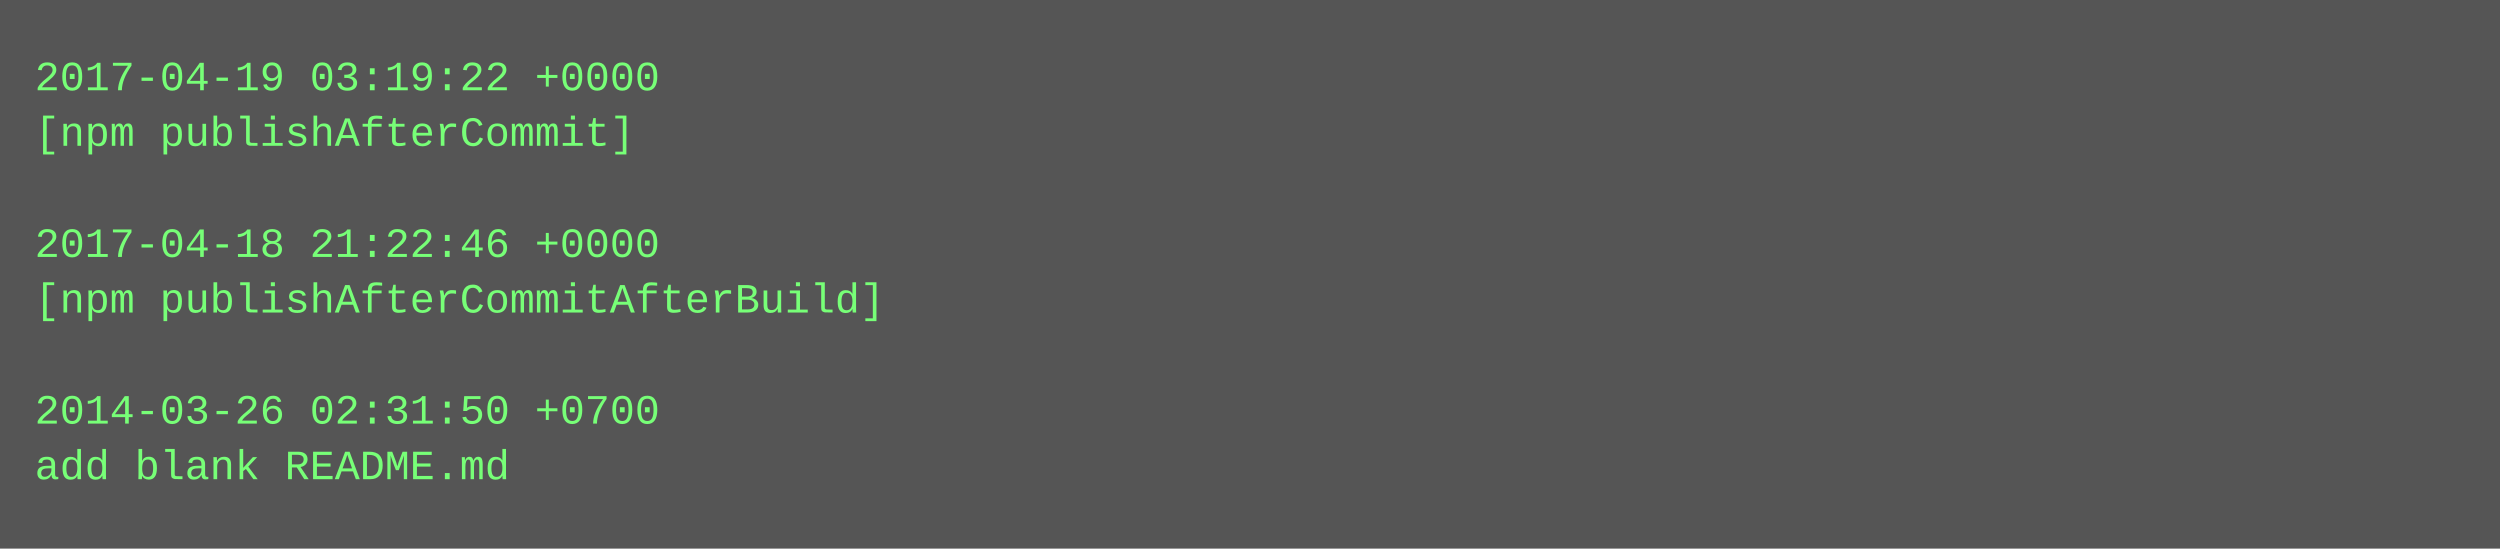
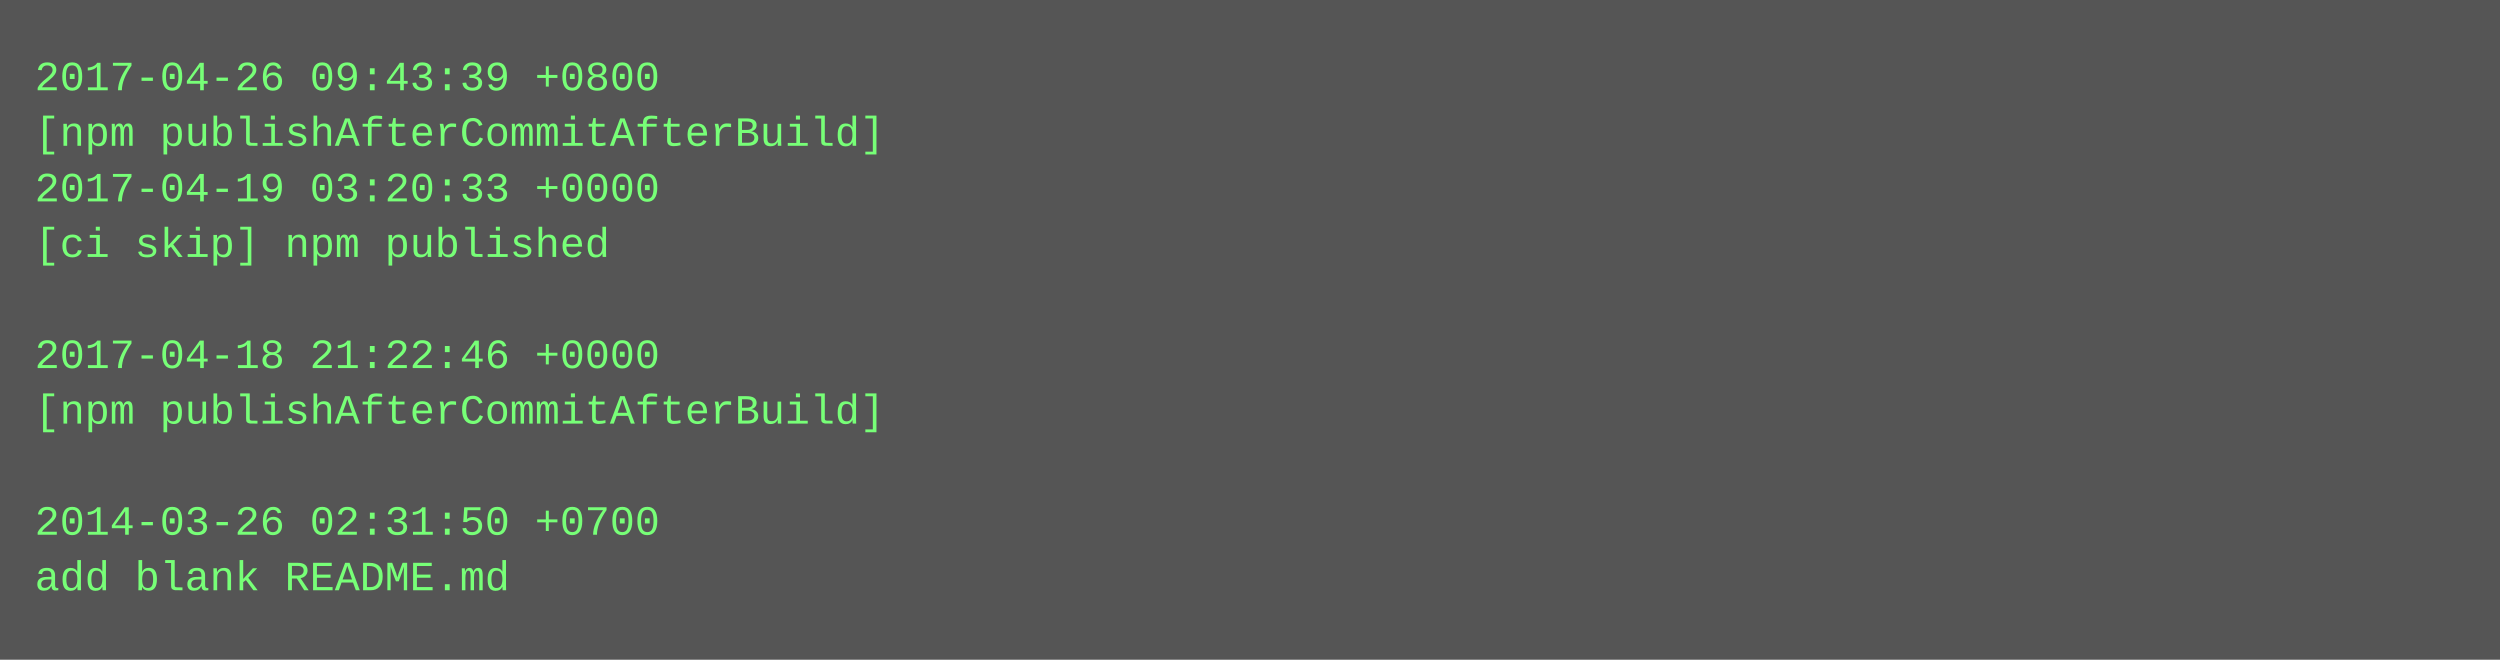
- <svg xmlns="http://www.w3.org/2000/svg" height="158" width="720">
-   <rect height="158" fill="#555" width="720" />
+ <svg xmlns="http://www.w3.org/2000/svg" height="190" width="720">
+   <rect height="190" fill="#555" width="720" />
  <text fill="#7f7" font-family="Courier New" font-size="12" xml:space="preserve">
-     <tspan x="10" y="26">2017-04-19 03:19:22 +0000</tspan>
-     <tspan x="10" y="42">[npm publishAfterCommit]</tspan>
-     <tspan x="10" y="58" />
-     <tspan x="10" y="74">2017-04-18 21:22:46 +0000</tspan>
-     <tspan x="10" y="90">[npm publishAfterCommitAfterBuild]</tspan>
-     <tspan x="10" y="106" />
-     <tspan x="10" y="122">2014-03-26 02:31:50 +0700</tspan>
-     <tspan x="10" y="138">add blank README.md</tspan>
+     <tspan x="10" y="26">2017-04-26 09:43:39 +0800</tspan>
+     <tspan x="10" y="42">[npm publishAfterCommitAfterBuild]</tspan>
+     <tspan x="10" y="58">2017-04-19 03:20:33 +0000</tspan>
+     <tspan x="10" y="74">[ci skip] npm published</tspan>
+     <tspan x="10" y="90" />
+     <tspan x="10" y="106">2017-04-18 21:22:46 +0000</tspan>
+     <tspan x="10" y="122">[npm publishAfterCommitAfterBuild]</tspan>
+     <tspan x="10" y="138" />
+     <tspan x="10" y="154">2014-03-26 02:31:50 +0700</tspan>
+     <tspan x="10" y="170">add blank README.md</tspan>
  </text>
</svg>
